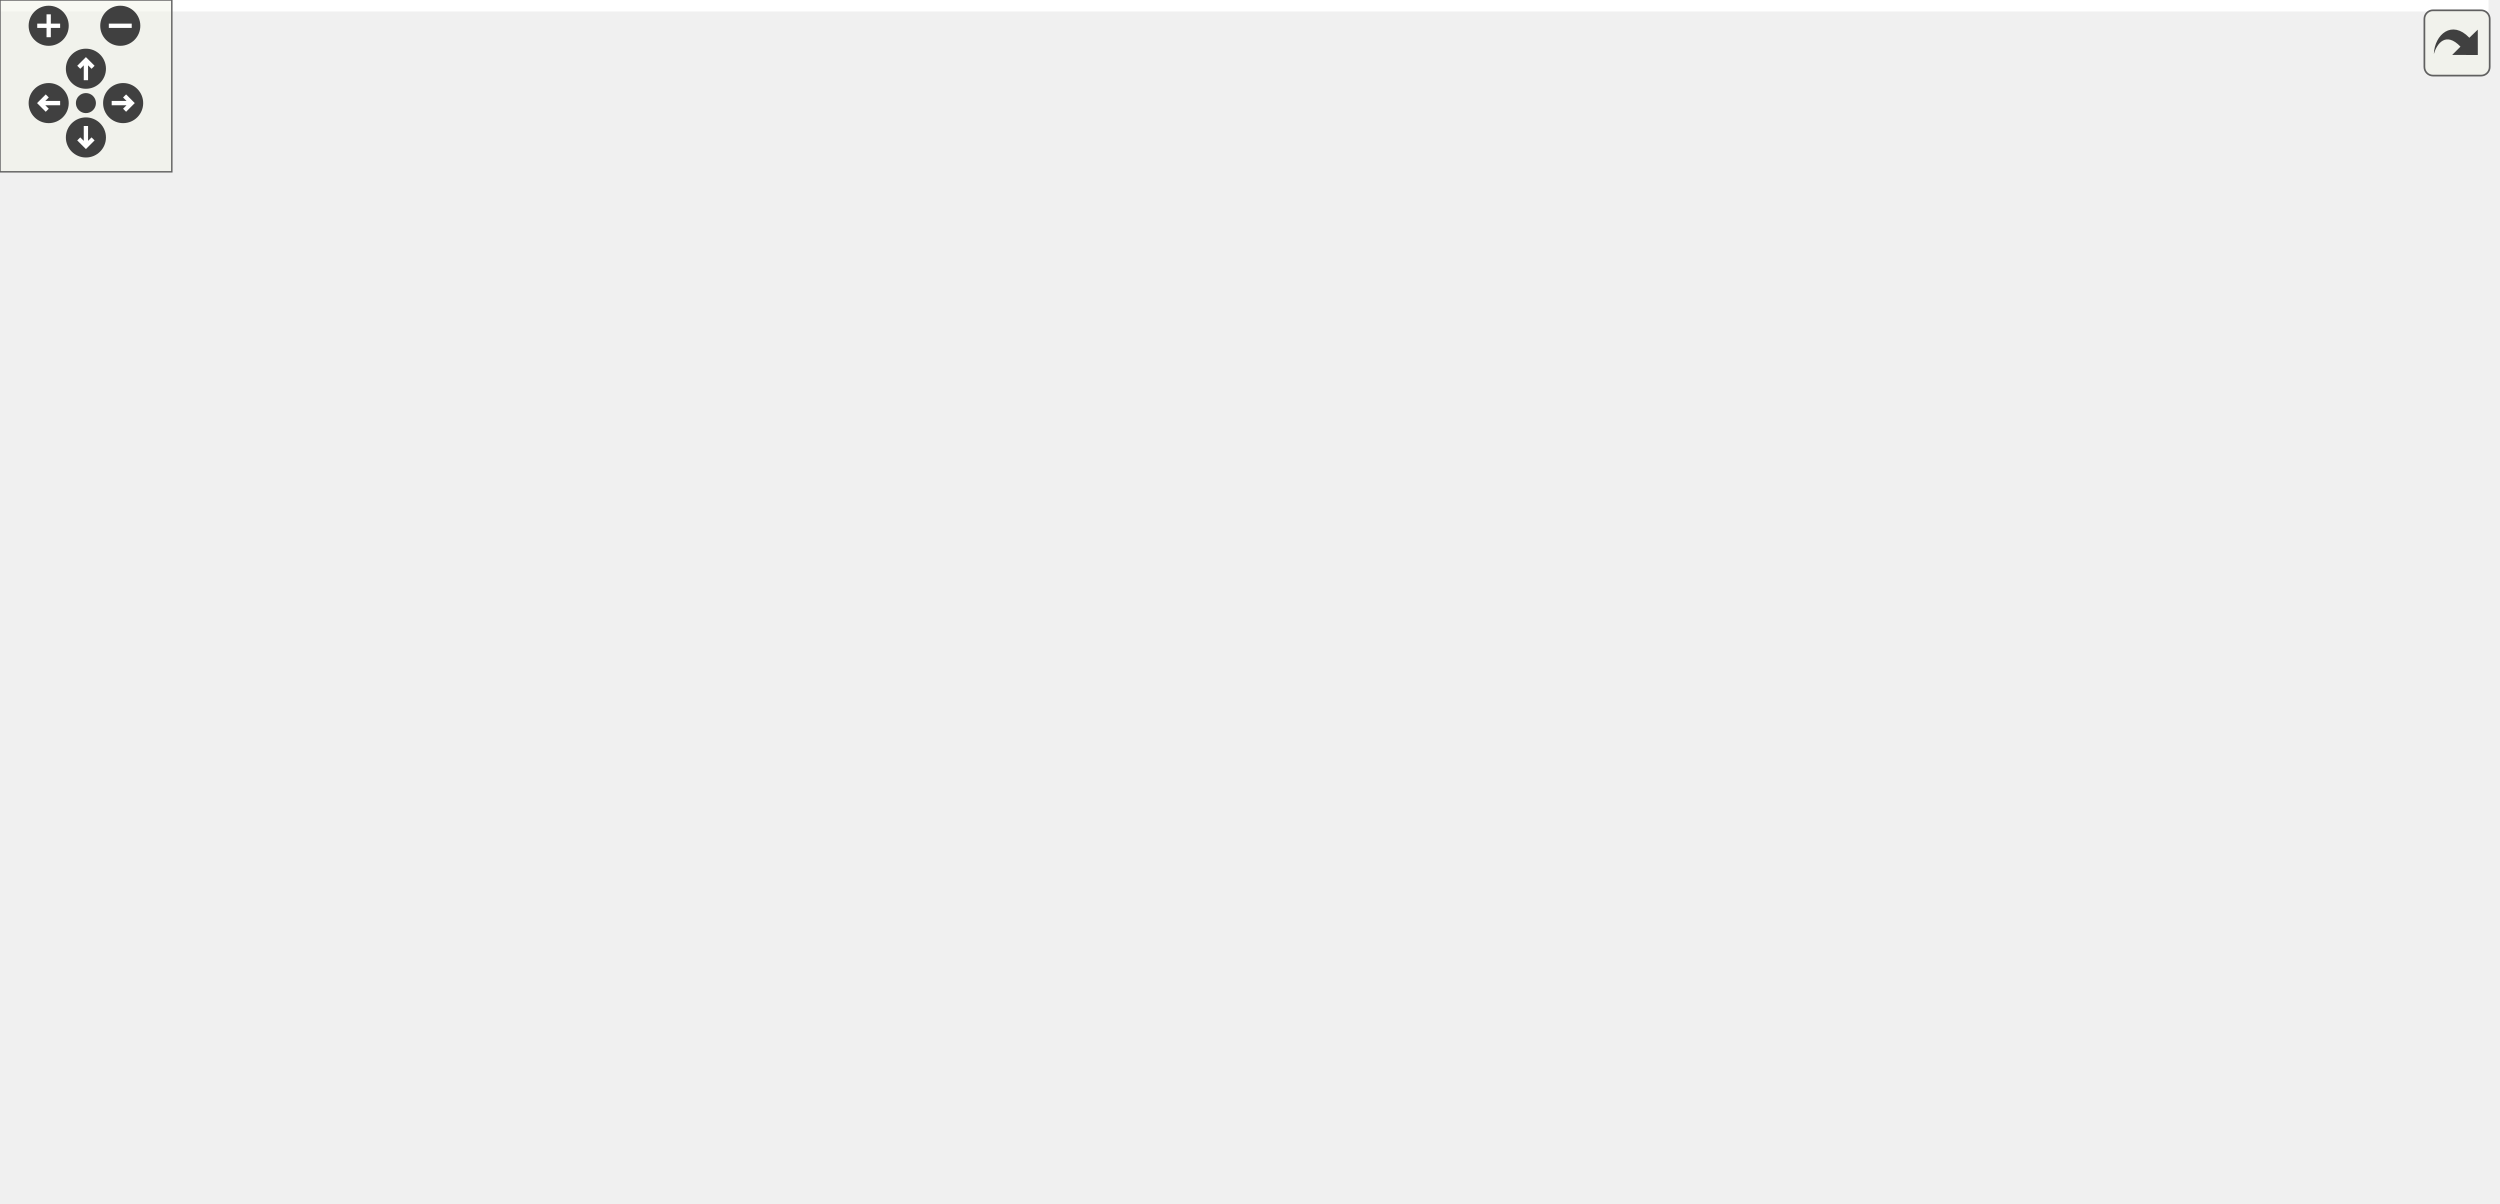
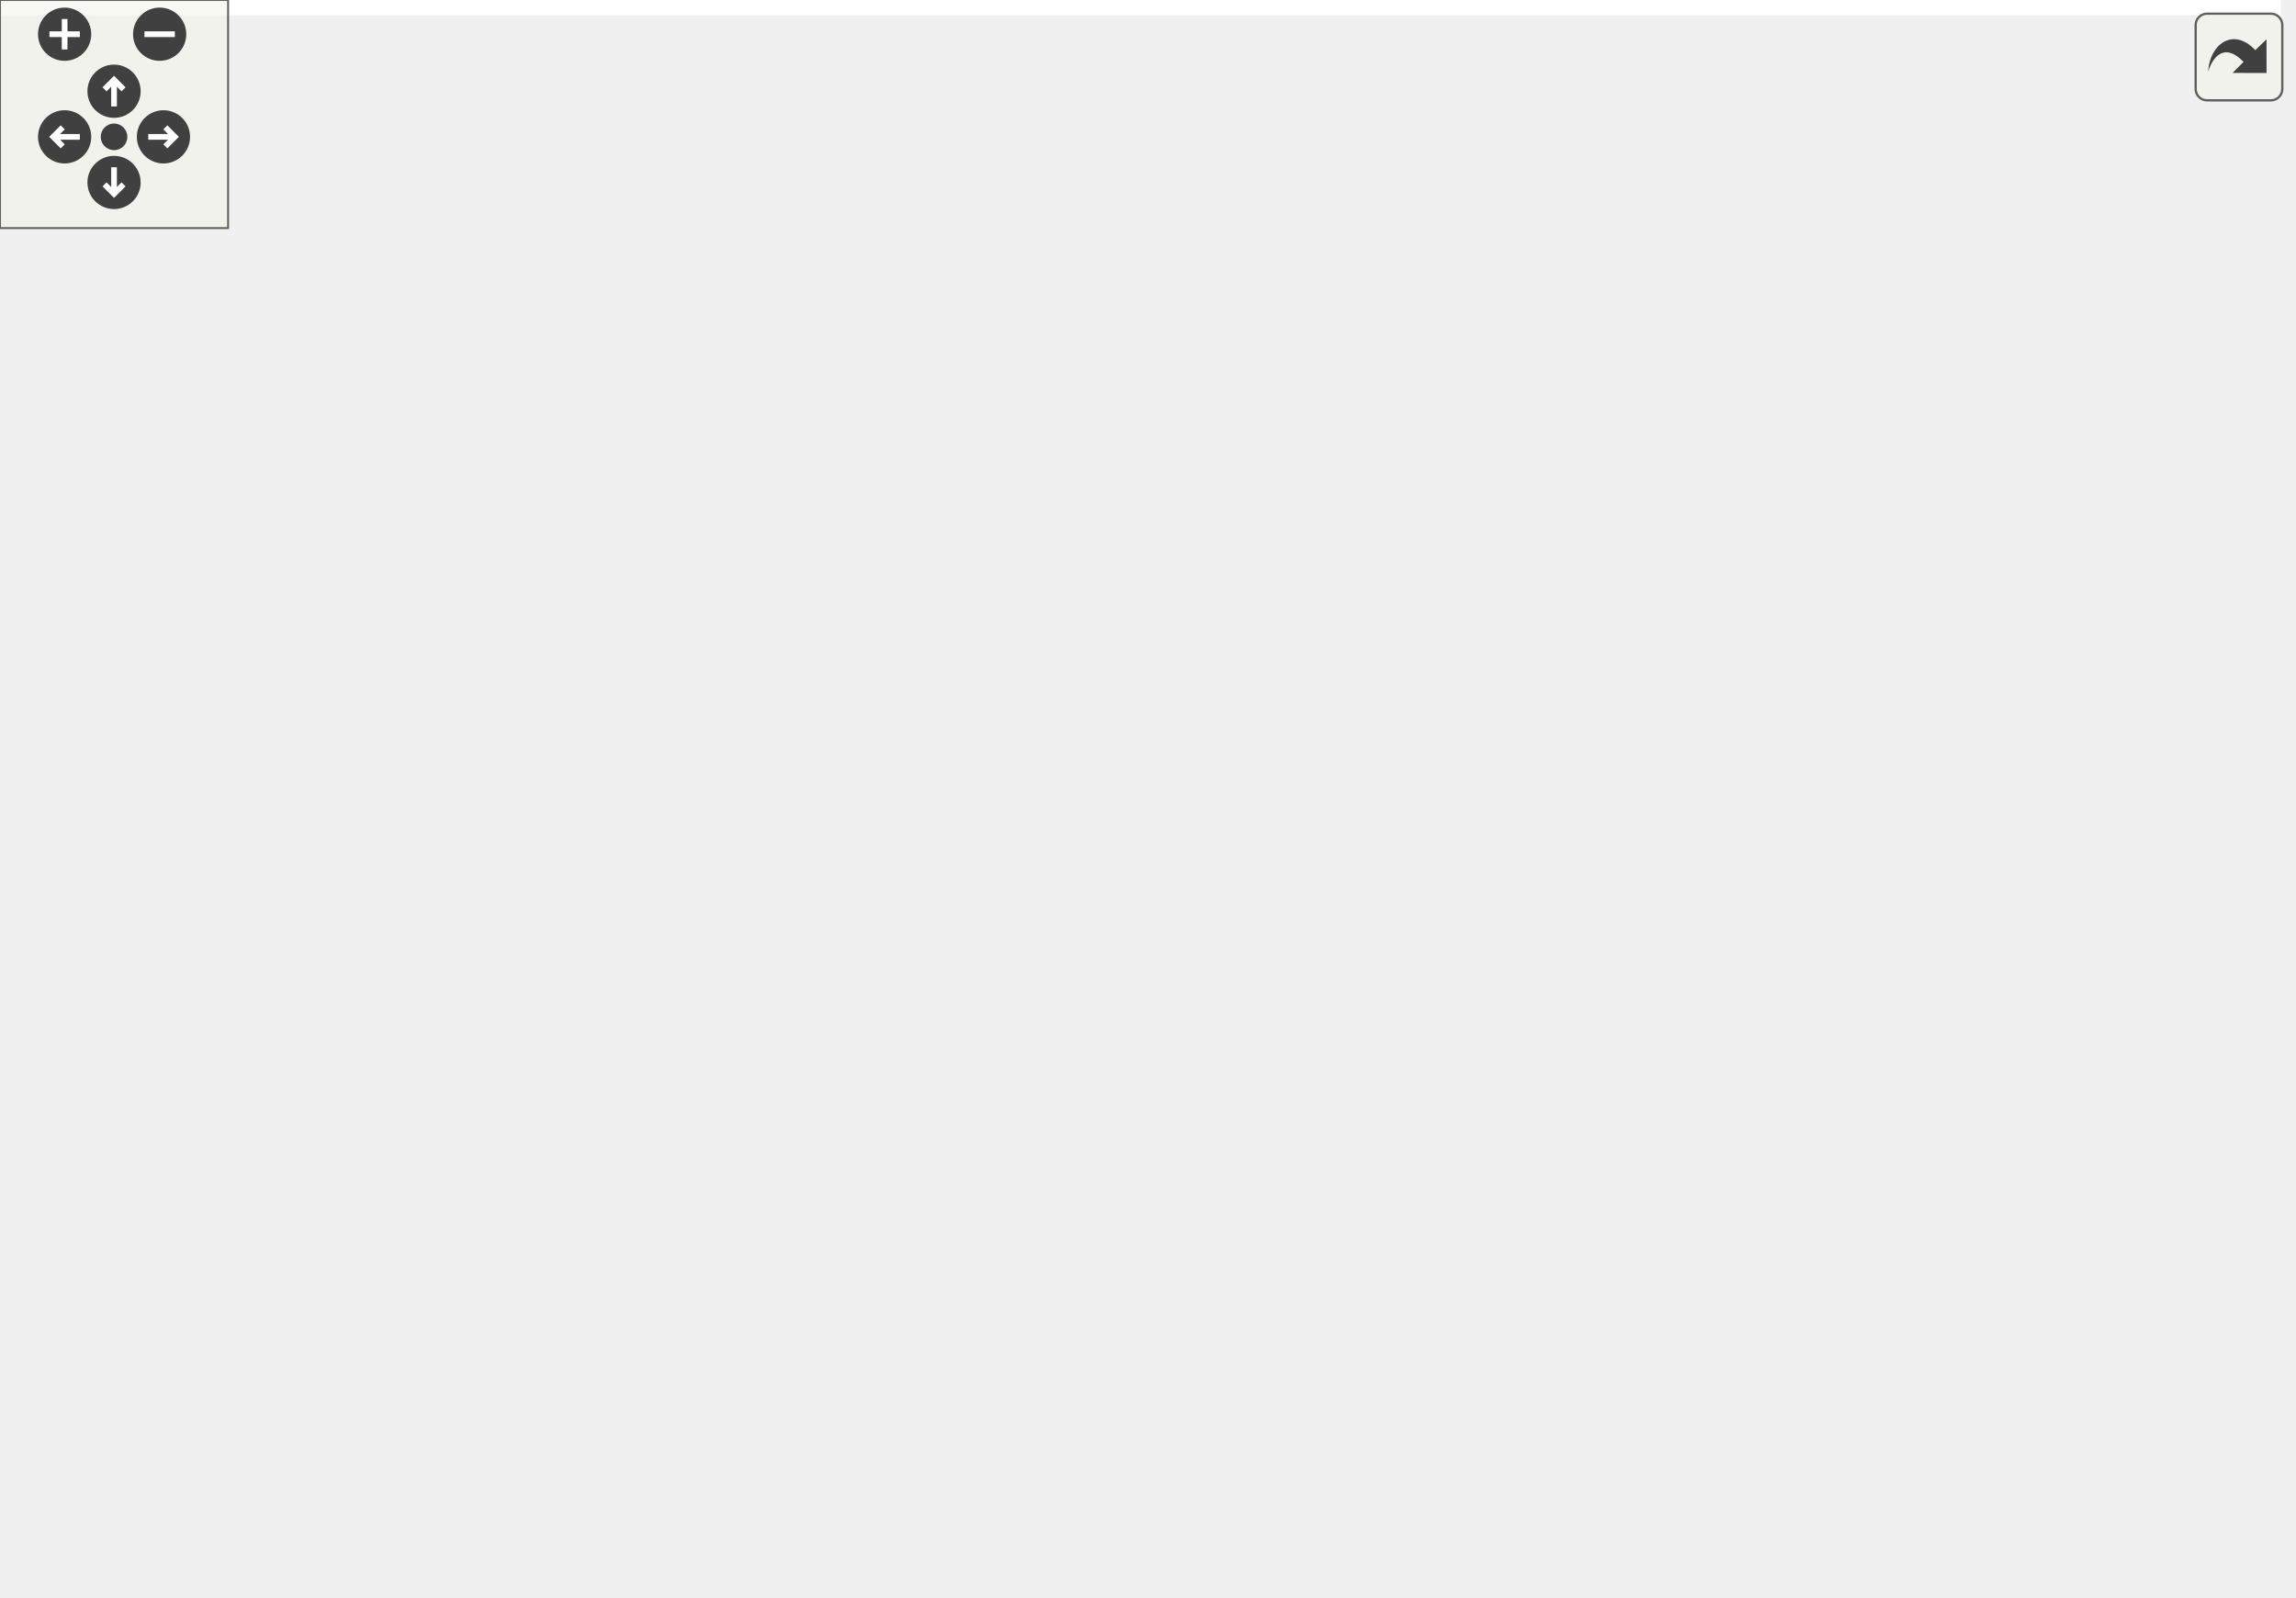
<svg xmlns="http://www.w3.org/2000/svg" xmlns:xlink="http://www.w3.org/1999/xlink" id="main" version="1.1" xml:space="preserve">
  <style type="text/css">
.edge:hover path { stroke: red; }
.edge:hover polygon { stroke: red; fill: red; }
</style>
  <defs>
    <circle id="rim" cx="0" cy="0" r="7" />
    <circle id="rim2" cx="0" cy="0" r="3.5" />
    <g id="zoomPlus">
      <use xlink:href="#rim" fill="#404040">
        <set attributeName="fill" to="#808080" begin="zoomplus.mouseover" end="zoomplus.mouseout" />
      </use>
      <path d="M-4,0h8M0,-4v8" fill="none" stroke="white" stroke-width="1.5" pointer-events="none" />
    </g>
    <g id="zoomMin">
      <use xlink:href="#rim" fill="#404040">
        <set attributeName="fill" to="#808080" begin="zoomminus.mouseover" end="zoomminus.mouseout" />
      </use>
      <path d="M-4,0h8" fill="none" stroke="white" stroke-width="1.5" pointer-events="none" />
    </g>
    <g id="dirArrow">
      <path fill="none" stroke="white" stroke-width="1.5" d="M0,-3.0v7 M-2.5,-0.5L0,-3.0L2.5,-0.5" />
    </g>
    <g id="resetDef">
      <use xlink:href="#rim2" fill="#404040">
        <set attributeName="fill" to="#808080" begin="reset.mouseover" end="reset.mouseout" />
      </use>
    </g>
  </defs>
  <svg id="graph" class="graph">
    <g id="viewport">
-       <polygon fill="white" stroke="none" points="-4,4 -4,-360 869,-360 869,4 -4,4" />
+       <polygon fill="white" stroke="none" points="-4,4 -4,-360 600,-360 600,4 -4,4" />
      <g id="node1" class="node">
        <polygon fill="#bfbfbf" stroke="black" points="335.5,-336.5 335.5,-355.5 406.5,-355.5 406.5,-336.5 335.5,-336.5" />
        <text text-anchor="middle" x="371" y="-343.5" font-family="Helvetica,sans-Serif" font-size="10.00">LineEdit.hpp</text>
      </g>
      <g id="node2" class="node">
        <g id="a_node2">
          <a xlink:href="_widget_8hpp.html" target="_top" xlink:title="Widget.hpp">
            <polygon fill="white" stroke="black" points="147,-280.5 147,-299.5 213,-299.5 213,-280.5 147,-280.5" />
            <text text-anchor="middle" x="180" y="-287.5" font-family="Helvetica,sans-Serif" font-size="10.00">Widget.hpp</text>
          </a>
        </g>
      </g>
      <g id="edge1" class="edge">
        <path fill="none" stroke="midnightblue" d="M340.735,-336.444C308.045,-327.201 255.818,-312.436 219.817,-302.257" />
        <polygon fill="midnightblue" stroke="midnightblue" points="220.698,-298.869 210.123,-299.516 218.794,-305.605 220.698,-298.869" />
      </g>
      <g id="node19" class="node">
        <g id="a_node19">
          <a xlink:href="_graphics_rectangle_8hpp.html" target="_top" xlink:title="GraphicsRectangle.hpp">
            <polygon fill="white" stroke="black" points="249.5,-280.5 249.5,-299.5 368.5,-299.5 368.5,-280.5 249.5,-280.5" />
            <text text-anchor="middle" x="309" y="-287.5" font-family="Helvetica,sans-Serif" font-size="10.00">GraphicsRectangle.hpp</text>
          </a>
        </g>
      </g>
-       <g id="edge24" class="edge">
+       <g id="edge22" class="edge">
        <path fill="none" stroke="midnightblue" d="M361.039,-336.324C351.873,-328.341 338.063,-316.313 326.972,-306.653" />
        <polygon fill="midnightblue" stroke="midnightblue" points="328.982,-303.762 319.143,-299.834 324.385,-309.041 328.982,-303.762" />
      </g>
      <g id="node21" class="node">
        <g id="a_node21">
          <a xlink:href="_graphics_text_8hpp.html" target="_top" xlink:title="Classe GraphicsText. ">
            <polygon fill="white" stroke="black" points="502,-224.5 502,-243.5 596,-243.5 596,-224.5 502,-224.5" />
            <text text-anchor="middle" x="549" y="-231.5" font-family="Helvetica,sans-Serif" font-size="10.00">GraphicsText.hpp</text>
          </a>
        </g>
      </g>
-       <g id="edge27" class="edge">
+       <g id="edge25" class="edge">
        <path fill="none" stroke="midnightblue" d="M404.686,-336.438C429.164,-329.208 462.358,-317.249 488,-300 507.566,-286.838 525.451,-266.316 536.725,-251.859" />
        <polygon fill="midnightblue" stroke="midnightblue" points="539.608,-253.849 542.845,-243.761 534.023,-249.628 539.608,-253.849" />
      </g>
      <g id="node22" class="node">
        <g id="a_node22">
          <a xlink:href="_graphics_line_8hpp.html" target="_top" xlink:title="GraphicsLine.hpp">
            <polygon fill="white" stroke="black" points="387,-280.5 387,-299.5 479,-299.5 479,-280.5 387,-280.5" />
            <text text-anchor="middle" x="433" y="-287.5" font-family="Helvetica,sans-Serif" font-size="10.00">GraphicsLine.hpp</text>
          </a>
        </g>
      </g>
-       <g id="edge30" class="edge">
+       <g id="edge28" class="edge">
        <path fill="none" stroke="midnightblue" d="M380.961,-336.324C390.127,-328.341 403.937,-316.313 415.028,-306.653" />
        <polygon fill="midnightblue" stroke="midnightblue" points="417.615,-309.041 422.857,-299.834 413.018,-303.762 417.615,-309.041" />
      </g>
      <g id="node3" class="node">
        <polygon fill="white" stroke="#bfbfbf" points="98.5,-224.5 98.5,-243.5 225.5,-243.5 225.5,-224.5 98.5,-224.5" />
        <text text-anchor="middle" x="162" y="-231.5" font-family="Helvetica,sans-Serif" font-size="10.00">boost/signals2/signal.hpp</text>
      </g>
      <g id="edge2" class="edge">
        <path fill="none" stroke="midnightblue" d="M177.028,-280.083C174.616,-272.849 171.136,-262.409 168.132,-253.397" />
        <polygon fill="midnightblue" stroke="midnightblue" points="171.4,-252.131 164.917,-243.751 164.759,-254.345 171.4,-252.131" />
      </g>
      <g id="node4" class="node">
        <polygon fill="white" stroke="#bfbfbf" points="0,-224.5 0,-243.5 80,-243.5 80,-224.5 0,-224.5" />
        <text text-anchor="middle" x="40" y="-231.5" font-family="Helvetica,sans-Serif" font-size="10.00">boost/bind.hpp</text>
      </g>
      <g id="edge3" class="edge">
        <path fill="none" stroke="midnightblue" d="M157.817,-280.444C134.572,-271.478 97.851,-257.314 71.585,-247.183" />
        <polygon fill="midnightblue" stroke="midnightblue" points="72.669,-243.85 62.08,-243.516 70.15,-250.381 72.669,-243.85" />
      </g>
      <g id="node5" class="node">
        <g id="a_node5">
          <a xlink:href="_graphics_item_8hpp.html" target="_top" xlink:title="Classe GraphicsItem. ">
-             <polygon fill="white" stroke="black" points="382,-168.5 382,-187.5 476,-187.5 476,-168.5 382,-168.5" />
-             <text text-anchor="middle" x="429" y="-175.5" font-family="Helvetica,sans-Serif" font-size="10.00">GraphicsItem.hpp</text>
+             <polygon fill="white" stroke="black" points="259,-168.5 259,-187.5 353,-187.5 353,-168.5 259,-168.5" />
+             <text text-anchor="middle" x="306" y="-175.5" font-family="Helvetica,sans-Serif" font-size="10.00">GraphicsItem.hpp</text>
          </a>
        </g>
      </g>
      <g id="edge4" class="edge">
-         <path fill="none" stroke="midnightblue" d="M194.033,-280.433C216.061,-267.209 260.34,-241.523 300,-224 329.688,-210.883 364.495,-198.932 390.466,-190.648" />
-         <polygon fill="midnightblue" stroke="midnightblue" points="391.822,-193.89 400.309,-187.548 389.72,-187.213 391.822,-193.89" />
+         <path fill="none" stroke="midnightblue" d="M190.455,-280.494C201.409,-271.534 219.066,-256.955 234,-244 253.141,-227.396 274.655,-207.855 289.14,-194.566" />
+         <polygon fill="midnightblue" stroke="midnightblue" points="291.795,-196.879 296.785,-187.533 287.056,-191.727 291.795,-196.879" />
      </g>
      <g id="node6" class="node">
-         <polygon fill="white" stroke="#bfbfbf" points="389,-0.5 389,-19.5 433,-19.5 433,-0.5 389,-0.5" />
-         <text text-anchor="middle" x="411" y="-7.5" font-family="Helvetica,sans-Serif" font-size="10.00">vector</text>
+         <polygon fill="white" stroke="#bfbfbf" points="359,-112.5 359,-131.5 403,-131.5 403,-112.5 359,-112.5" />
+         <text text-anchor="middle" x="381" y="-119.5" font-family="Helvetica,sans-Serif" font-size="10.00">vector</text>
      </g>
      <g id="edge5" class="edge">
-         <path fill="none" stroke="midnightblue" d="M428.032,-168.075C425.199,-141.945 416.878,-65.211 413.014,-29.577" />
-         <polygon fill="midnightblue" stroke="midnightblue" points="416.487,-29.133 411.929,-19.568 409.528,-29.887 416.487,-29.133" />
+         <path fill="none" stroke="midnightblue" d="M318.05,-168.324C329.463,-160.107 346.831,-147.602 360.435,-137.807" />
+         <polygon fill="midnightblue" stroke="midnightblue" points="362.66,-140.517 368.731,-131.834 358.57,-134.837 362.66,-140.517" />
      </g>
      <g id="node7" class="node">
-         <polygon fill="white" stroke="#bfbfbf" points="363,-112.5 363,-131.5 393,-131.5 393,-112.5 363,-112.5" />
-         <text text-anchor="middle" x="378" y="-119.5" font-family="Helvetica,sans-Serif" font-size="10.00">set</text>
+         <polygon fill="white" stroke="#bfbfbf" points="421,-112.5 421,-131.5 451,-131.5 451,-112.5 421,-112.5" />
+         <text text-anchor="middle" x="436" y="-119.5" font-family="Helvetica,sans-Serif" font-size="10.00">set</text>
      </g>
      <g id="edge6" class="edge">
-         <path fill="none" stroke="midnightblue" d="M420.578,-168.083C413.152,-160.22 402.148,-148.569 393.188,-139.081" />
-         <polygon fill="midnightblue" stroke="midnightblue" points="395.676,-136.618 386.265,-131.751 390.587,-141.424 395.676,-136.618" />
+         <path fill="none" stroke="midnightblue" d="M326.599,-168.444C349.629,-158.877 386.905,-143.393 411.435,-133.204" />
+         <polygon fill="midnightblue" stroke="midnightblue" points="412.886,-136.391 420.778,-129.323 410.2,-129.927 412.886,-136.391" />
      </g>
      <g id="node8" class="node">
-         <polygon fill="white" stroke="#bfbfbf" points="314,-0.5 314,-19.5 366,-19.5 366,-0.5 314,-0.5" />
-         <text text-anchor="middle" x="340" y="-7.5" font-family="Helvetica,sans-Serif" font-size="10.00">memory</text>
+         <polygon fill="white" stroke="#bfbfbf" points="469,-112.5 469,-131.5 521,-131.5 521,-112.5 469,-112.5" />
+         <text text-anchor="middle" x="495" y="-119.5" font-family="Helvetica,sans-Serif" font-size="10.00">memory</text>
      </g>
      <g id="edge7" class="edge">
-         <path fill="none" stroke="midnightblue" d="M403.124,-168.356C386.264,-161.311 365.357,-149.61 354,-132 333.824,-100.714 334.776,-55.239 337.339,-29.883" />
-         <polygon fill="midnightblue" stroke="midnightblue" points="340.836,-30.12 338.56,-19.772 333.886,-29.281 340.836,-30.12" />
+         <path fill="none" stroke="midnightblue" d="M335.948,-168.444C369.295,-158.916 423.185,-143.519 458.852,-133.328" />
+         <polygon fill="midnightblue" stroke="midnightblue" points="460.191,-136.586 468.844,-130.473 458.268,-129.855 460.191,-136.586" />
      </g>
      <g id="node9" class="node">
-         <g id="a_node9">
+         <polygon fill="white" stroke="#bfbfbf" points="38.5,-112.5 38.5,-131.5 97.5,-131.5 97.5,-112.5 38.5,-112.5" />
+         <text text-anchor="middle" x="68" y="-119.5" font-family="Helvetica,sans-Serif" font-size="10.00">functional</text>
+       </g>
+       <g id="edge8" class="edge">
+         <path fill="none" stroke="midnightblue" d="M267.256,-168.418C228.991,-159.912 168.536,-146.393 107.638,-132.362" />
+         <polygon fill="midnightblue" stroke="midnightblue" points="108.394,-128.945 97.863,-130.106 106.82,-135.765 108.394,-128.945" />
+       </g>
+       <g id="node10" class="node">
+         <g id="a_node10">
          <a xlink:href="_color_8hpp.html" target="_top" xlink:title="Classe Color. ">
-             <polygon fill="white" stroke="black" points="705.5,-112.5 705.5,-131.5 764.5,-131.5 764.5,-112.5 705.5,-112.5" />
-             <text text-anchor="middle" x="735" y="-119.5" font-family="Helvetica,sans-Serif" font-size="10.00">Color.hpp</text>
-           </a>
-         </g>
-       </g>
-       <g id="edge8" class="edge">
-         <path fill="none" stroke="midnightblue" d="M476.142,-168.681C536.273,-158.069 639.191,-139.907 695.439,-129.981" />
-         <polygon fill="midnightblue" stroke="midnightblue" points="696.139,-133.412 705.378,-128.227 694.922,-126.519 696.139,-133.412" />
-       </g>
-       <g id="node13" class="node">
-         <g id="a_node13">
+             <polygon fill="white" stroke="black" points="115.5,-112.5 115.5,-131.5 174.5,-131.5 174.5,-112.5 115.5,-112.5" />
+             <text text-anchor="middle" x="145" y="-119.5" font-family="Helvetica,sans-Serif" font-size="10.00">Color.hpp</text>
+           </a>
+         </g>
+       </g>
+       <g id="edge9" class="edge">
+         <path fill="none" stroke="midnightblue" d="M280.489,-168.444C253.404,-159.359 210.41,-144.939 180.131,-134.783" />
+         <polygon fill="midnightblue" stroke="midnightblue" points="180.986,-131.378 170.392,-131.516 178.76,-138.015 180.986,-131.378" />
+       </g>
+       <g id="node14" class="node">
+         <g id="a_node14">
          <a xlink:href="_canvas_8hpp.html" target="_top" xlink:title="Canvas.hpp">
-             <polygon fill="white" stroke="black" points="450.5,-112.5 450.5,-131.5 519.5,-131.5 519.5,-112.5 450.5,-112.5" />
-             <text text-anchor="middle" x="485" y="-119.5" font-family="Helvetica,sans-Serif" font-size="10.00">Canvas.hpp</text>
-           </a>
-         </g>
-       </g>
-       <g id="edge12" class="edge">
-         <path fill="none" stroke="midnightblue" d="M437.997,-168.324C446.194,-160.42 458.506,-148.548 468.472,-138.938" />
-         <polygon fill="midnightblue" stroke="midnightblue" points="471.07,-141.295 475.839,-131.834 466.211,-136.256 471.07,-141.295" />
+             <polygon fill="white" stroke="black" points="271.5,-112.5 271.5,-131.5 340.5,-131.5 340.5,-112.5 271.5,-112.5" />
+             <text text-anchor="middle" x="306" y="-119.5" font-family="Helvetica,sans-Serif" font-size="10.00">Canvas.hpp</text>
+           </a>
+         </g>
+       </g>
+       <g id="edge13" class="edge">
+         <path fill="none" stroke="midnightblue" d="M306,-168.083C306,-161.006 306,-150.861 306,-141.986" />
+         <polygon fill="midnightblue" stroke="midnightblue" points="309.5,-141.751 306,-131.751 302.5,-141.751 309.5,-141.751" />
      </g>
      <g id="node18" class="node">
        <g id="a_node18">
          <a xlink:href="_event_8hpp.html" target="_top" xlink:title="Classe Event. ">
-             <polygon fill="white" stroke="black" points="577.5,-112.5 577.5,-131.5 638.5,-131.5 638.5,-112.5 577.5,-112.5" />
-             <text text-anchor="middle" x="608" y="-119.5" font-family="Helvetica,sans-Serif" font-size="10.00">Event.hpp</text>
-           </a>
-         </g>
-       </g>
-       <g id="edge21" class="edge">
-         <path fill="none" stroke="midnightblue" d="M457.363,-168.444C487.738,-159.28 536.11,-144.688 569.816,-134.519" />
-         <polygon fill="midnightblue" stroke="midnightblue" points="571.207,-137.756 579.77,-131.516 569.185,-131.054 571.207,-137.756" />
-       </g>
-       <g id="node10" class="node">
-         <polygon fill="white" stroke="#bfbfbf" points="760,-56.5 760,-75.5 806,-75.5 806,-56.5 760,-56.5" />
-         <text text-anchor="middle" x="783" y="-63.5" font-family="Helvetica,sans-Serif" font-size="10.00">cstdint</text>
-       </g>
-       <g id="edge9" class="edge">
-         <path fill="none" stroke="midnightblue" d="M742.926,-112.083C749.846,-104.298 760.065,-92.802 768.452,-83.367" />
-         <polygon fill="midnightblue" stroke="midnightblue" points="771.194,-85.55 775.221,-75.751 765.962,-80.9 771.194,-85.55" />
+             <polygon fill="white" stroke="black" points="192.5,-112.5 192.5,-131.5 253.5,-131.5 253.5,-112.5 192.5,-112.5" />
+             <text text-anchor="middle" x="223" y="-119.5" font-family="Helvetica,sans-Serif" font-size="10.00">Event.hpp</text>
+           </a>
+         </g>
+       </g>
+       <g id="edge19" class="edge">
+         <path fill="none" stroke="midnightblue" d="M292.665,-168.324C279.838,-159.979 260.215,-147.212 245.06,-137.352" />
+         <polygon fill="midnightblue" stroke="midnightblue" points="246.593,-134.174 236.302,-131.655 242.776,-140.042 246.593,-134.174" />
      </g>
      <g id="node11" class="node">
-         <polygon fill="white" stroke="#bfbfbf" points="824.5,-56.5 824.5,-75.5 865.5,-75.5 865.5,-56.5 824.5,-56.5" />
-         <text text-anchor="middle" x="845" y="-63.5" font-family="Helvetica,sans-Serif" font-size="10.00">string</text>
+         <polygon fill="white" stroke="#bfbfbf" points="45,-56.5 45,-75.5 91,-75.5 91,-56.5 45,-56.5" />
+         <text text-anchor="middle" x="68" y="-63.5" font-family="Helvetica,sans-Serif" font-size="10.00">cstdint</text>
      </g>
      <g id="edge10" class="edge">
-         <path fill="none" stroke="midnightblue" d="M752.673,-112.324C770.394,-103.625 797.903,-90.12 818.288,-80.113" />
-         <polygon fill="midnightblue" stroke="midnightblue" points="819.936,-83.203 827.37,-75.654 816.851,-76.919 819.936,-83.203" />
+         <path fill="none" stroke="midnightblue" d="M132.629,-112.324C120.842,-104.058 102.868,-91.453 88.865,-81.632" />
+         <polygon fill="midnightblue" stroke="midnightblue" points="90.538,-78.531 80.341,-75.654 86.518,-84.262 90.538,-78.531" />
      </g>
      <g id="node12" class="node">
-         <polygon fill="white" stroke="#bfbfbf" points="634,-56.5 634,-75.5 742,-75.5 742,-56.5 634,-56.5" />
-         <text text-anchor="middle" x="688" y="-63.5" font-family="Helvetica,sans-Serif" font-size="10.00">ez-lib/ez-draw++.hpp</text>
+         <polygon fill="white" stroke="#bfbfbf" points="109.5,-56.5 109.5,-75.5 150.5,-75.5 150.5,-56.5 109.5,-56.5" />
+         <text text-anchor="middle" x="130" y="-63.5" font-family="Helvetica,sans-Serif" font-size="10.00">string</text>
      </g>
      <g id="edge11" class="edge">
-         <path fill="none" stroke="midnightblue" d="M727.239,-112.083C720.463,-104.298 710.457,-92.802 702.245,-83.367" />
-         <polygon fill="midnightblue" stroke="midnightblue" points="704.822,-80.996 695.617,-75.751 699.542,-85.592 704.822,-80.996" />
-       </g>
-       <g id="edge13" class="edge">
-         <path fill="none" stroke="midnightblue" d="M517.166,-112.444C552.059,-103.162 607.893,-88.309 646.171,-78.127" />
-         <polygon fill="midnightblue" stroke="midnightblue" points="647.22,-81.47 655.985,-75.516 645.421,-74.705 647.22,-81.47" />
-       </g>
-       <g id="node14" class="node">
-         <g id="a_node14">
+         <path fill="none" stroke="midnightblue" d="M142.523,-112.083C140.514,-104.849 137.614,-94.409 135.11,-85.397" />
+         <polygon fill="midnightblue" stroke="midnightblue" points="138.48,-84.45 132.431,-75.751 131.735,-86.323 138.48,-84.45" />
+       </g>
+       <g id="node13" class="node">
+         <polygon fill="white" stroke="#bfbfbf" points="169,-56.5 169,-75.5 277,-75.5 277,-56.5 169,-56.5" />
+         <text text-anchor="middle" x="223" y="-63.5" font-family="Helvetica,sans-Serif" font-size="10.00">ez-lib/ez-draw++.hpp</text>
+       </g>
+       <g id="edge12" class="edge">
+         <path fill="none" stroke="midnightblue" d="M157.532,-112.324C169.586,-103.979 188.027,-91.212 202.269,-81.352" />
+         <polygon fill="midnightblue" stroke="midnightblue" points="204.269,-84.224 210.499,-75.654 200.285,-78.469 204.269,-84.224" />
+       </g>
+       <g id="edge14" class="edge">
+         <path fill="none" stroke="midnightblue" d="M292.665,-112.324C279.838,-103.979 260.215,-91.212 245.06,-81.352" />
+         <polygon fill="midnightblue" stroke="midnightblue" points="246.593,-78.174 236.302,-75.654 242.776,-84.042 246.593,-78.174" />
+       </g>
+       <g id="node15" class="node">
+         <g id="a_node15">
          <a xlink:href="_point_8hpp.html" target="_top" xlink:title="Classe point. ">
-             <polygon fill="white" stroke="black" points="446,-56.5 446,-75.5 504,-75.5 504,-56.5 446,-56.5" />
-             <text text-anchor="middle" x="475" y="-63.5" font-family="Helvetica,sans-Serif" font-size="10.00">Point.hpp</text>
-           </a>
-         </g>
-       </g>
-       <g id="edge14" class="edge">
-         <path fill="none" stroke="midnightblue" d="M483.349,-112.083C482.024,-104.927 480.118,-94.635 478.461,-85.691" />
-         <polygon fill="midnightblue" stroke="midnightblue" points="481.883,-84.947 476.621,-75.751 475,-86.221 481.883,-84.947" />
+             <polygon fill="white" stroke="black" points="333,-56.5 333,-75.5 391,-75.5 391,-56.5 333,-56.5" />
+             <text text-anchor="middle" x="362" y="-63.5" font-family="Helvetica,sans-Serif" font-size="10.00">Point.hpp</text>
+           </a>
+         </g>
+       </g>
+       <g id="edge15" class="edge">
+         <path fill="none" stroke="midnightblue" d="M314.997,-112.324C323.194,-104.42 335.506,-92.548 345.472,-82.938" />
+         <polygon fill="midnightblue" stroke="midnightblue" points="348.07,-85.295 352.839,-75.834 343.211,-80.256 348.07,-85.295" />
      </g>
      <g id="node17" class="node">
        <g id="a_node17">
          <a xlink:href="_font_8hpp.html" target="_top" xlink:title="Font.hpp">
-             <polygon fill="white" stroke="black" points="522.5,-56.5 522.5,-75.5 577.5,-75.5 577.5,-56.5 522.5,-56.5" />
-             <text text-anchor="middle" x="550" y="-63.5" font-family="Helvetica,sans-Serif" font-size="10.00">Font.hpp</text>
-           </a>
-         </g>
-       </g>
-       <g id="edge19" class="edge">
-         <path fill="none" stroke="midnightblue" d="M495.443,-112.324C505.146,-104.263 519.815,-92.076 531.5,-82.37" />
-         <polygon fill="midnightblue" stroke="midnightblue" points="533.911,-84.916 539.367,-75.834 529.438,-79.532 533.911,-84.916" />
+             <polygon fill="white" stroke="black" points="409.5,-56.5 409.5,-75.5 464.5,-75.5 464.5,-56.5 409.5,-56.5" />
+             <text text-anchor="middle" x="437" y="-63.5" font-family="Helvetica,sans-Serif" font-size="10.00">Font.hpp</text>
+           </a>
+         </g>
+       </g>
+       <g id="edge17" class="edge">
+         <path fill="none" stroke="midnightblue" d="M326.757,-112.444C348.316,-103.557 382.263,-89.563 406.794,-79.451" />
+         <polygon fill="midnightblue" stroke="midnightblue" points="408.428,-82.563 416.34,-75.516 405.761,-76.092 408.428,-82.563" />
+       </g>
+       <g id="node16" class="node">
+         <polygon fill="white" stroke="#bfbfbf" points="335,-0.5 335,-19.5 389,-19.5 389,-0.5 335,-0.5" />
+         <text text-anchor="middle" x="362" y="-7.5" font-family="Helvetica,sans-Serif" font-size="10.00">iostream</text>
      </g>
      <g id="edge16" class="edge">
-         <path fill="none" stroke="midnightblue" d="M464.717,-56.324C455.164,-48.263 440.72,-36.077 429.216,-26.369" />
-         <polygon fill="midnightblue" stroke="midnightblue" points="431.37,-23.608 421.47,-19.834 426.856,-28.958 431.37,-23.608" />
+         <path fill="none" stroke="midnightblue" d="M362,-56.083C362,-49.006 362,-38.861 362,-29.986" />
+         <polygon fill="midnightblue" stroke="midnightblue" points="365.5,-29.751 362,-19.751 358.5,-29.751 365.5,-29.751" />
      </g>
      <g id="edge18" class="edge">
-         <path fill="none" stroke="midnightblue" d="M453.609,-56.444C431.293,-47.517 396.097,-33.439 370.792,-23.317" />
-         <polygon fill="midnightblue" stroke="midnightblue" points="371.876,-19.981 361.291,-19.516 369.276,-26.48 371.876,-19.981" />
-       </g>
-       <g id="node15" class="node">
-         <polygon fill="white" stroke="#bfbfbf" points="529,-0.5 529,-19.5 583,-19.5 583,-0.5 529,-0.5" />
-         <text text-anchor="middle" x="556" y="-7.5" font-family="Helvetica,sans-Serif" font-size="10.00">iostream</text>
-       </g>
-       <g id="edge15" class="edge">
-         <path fill="none" stroke="midnightblue" d="M488.014,-56.324C500.532,-47.979 519.682,-35.212 534.471,-25.352" />
-         <polygon fill="midnightblue" stroke="midnightblue" points="536.639,-28.114 543.018,-19.654 532.756,-22.289 536.639,-28.114" />
-       </g>
-       <g id="node16" class="node">
-         <polygon fill="white" stroke="#bfbfbf" points="451.5,-0.5 451.5,-19.5 510.5,-19.5 510.5,-0.5 451.5,-0.5" />
-         <text text-anchor="middle" x="481" y="-7.5" font-family="Helvetica,sans-Serif" font-size="10.00">functional</text>
-       </g>
-       <g id="edge17" class="edge">
-         <path fill="none" stroke="midnightblue" d="M475.991,-56.083C476.786,-48.927 477.929,-38.635 478.923,-29.691" />
-         <polygon fill="midnightblue" stroke="midnightblue" points="482.402,-30.076 480.028,-19.751 475.445,-29.303 482.402,-30.076" />
+         <path fill="none" stroke="midnightblue" d="M424.95,-56.324C413.537,-48.107 396.169,-35.602 382.565,-25.807" />
+         <polygon fill="midnightblue" stroke="midnightblue" points="384.43,-22.837 374.269,-19.834 380.34,-28.517 384.43,-22.837" />
+       </g>
+       <g id="edge21" class="edge">
+         <path fill="none" stroke="midnightblue" d="M223,-112.083C223,-105.006 223,-94.861 223,-85.987" />
+         <polygon fill="midnightblue" stroke="midnightblue" points="226.5,-85.751 223,-75.751 219.5,-85.751 226.5,-85.751" />
      </g>
      <g id="edge20" class="edge">
-         <path fill="none" stroke="midnightblue" d="M550.991,-56.083C551.786,-48.927 552.929,-38.635 553.923,-29.691" />
-         <polygon fill="midnightblue" stroke="midnightblue" points="557.402,-30.076 555.028,-19.751 550.445,-29.303 557.402,-30.076" />
-       </g>
-       <g id="edge23" class="edge">
-         <path fill="none" stroke="midnightblue" d="M620.853,-112.324C633.216,-103.979 652.13,-91.212 666.737,-81.352" />
-         <polygon fill="midnightblue" stroke="midnightblue" points="668.848,-84.15 675.179,-75.654 664.932,-78.348 668.848,-84.15" />
-       </g>
-       <g id="edge22" class="edge">
-         <path fill="none" stroke="midnightblue" d="M605.837,-112.303C602.497,-99.56 595.466,-75.242 586,-56 581.182,-46.206 574.553,-36.027 568.752,-27.833" />
-         <polygon fill="midnightblue" stroke="midnightblue" points="571.423,-25.556 562.695,-19.551 565.773,-29.689 571.423,-25.556" />
-       </g>
-       <g id="edge26" class="edge">
-         <path fill="none" stroke="midnightblue" d="M306.527,-280.483C303.19,-267.099 298.953,-240.924 311,-224 325.121,-204.162 349.2,-193.067 371.938,-186.863" />
-         <polygon fill="midnightblue" stroke="midnightblue" points="373.029,-190.199 381.908,-184.417 371.362,-183.4 373.029,-190.199" />
+         <path fill="none" stroke="midnightblue" d="M235.788,-112.352C248.687,-103.517 269.062,-89.252 286,-76 306.768,-59.752 329.643,-39.905 344.816,-26.448" />
+         <polygon fill="midnightblue" stroke="midnightblue" points="347.257,-28.961 352.39,-19.693 342.598,-23.737 347.257,-28.961" />
+       </g>
+       <g id="edge24" class="edge">
+         <path fill="none" stroke="midnightblue" d="M308.765,-280.368C308.28,-262.617 307.164,-221.666 306.507,-197.597" />
+         <polygon fill="midnightblue" stroke="midnightblue" points="310.006,-197.492 306.234,-187.591 303.008,-197.683 310.006,-197.492" />
      </g>
      <g id="node20" class="node">
        <polygon fill="white" stroke="#bfbfbf" points="320,-224.5 320,-243.5 364,-243.5 364,-224.5 320,-224.5" />
        <text text-anchor="middle" x="342" y="-231.5" font-family="Helvetica,sans-Serif" font-size="10.00">cmath</text>
      </g>
-       <g id="edge25" class="edge">
+       <g id="edge23" class="edge">
        <path fill="none" stroke="midnightblue" d="M314.449,-280.083C319.014,-272.613 325.668,-261.724 331.293,-252.52" />
        <polygon fill="midnightblue" stroke="midnightblue" points="334.424,-254.109 336.652,-243.751 328.451,-250.459 334.424,-254.109" />
      </g>
-       <g id="edge28" class="edge">
-         <path fill="none" stroke="midnightblue" d="M529.986,-224.444C510.412,-215.636 479.692,-201.812 457.271,-191.722" />
-         <polygon fill="midnightblue" stroke="midnightblue" points="458.481,-188.428 447.925,-187.516 455.608,-194.812 458.481,-188.428" />
-       </g>
-       <g id="edge29" class="edge">
-         <path fill="none" stroke="midnightblue" d="M549.054,-224.075C549.211,-197.945 549.673,-121.211 549.888,-85.577" />
-         <polygon fill="midnightblue" stroke="midnightblue" points="553.388,-85.589 549.948,-75.568 546.388,-85.547 553.388,-85.589" />
+       <g id="edge26" class="edge">
+         <path fill="none" stroke="midnightblue" d="M510.496,-224.444C468.194,-215.043 400.181,-199.929 354.327,-189.739" />
+         <polygon fill="midnightblue" stroke="midnightblue" points="354.845,-186.269 344.324,-187.516 353.327,-193.102 354.845,-186.269" />
+       </g>
+       <g id="edge27" class="edge">
+         <path fill="none" stroke="midnightblue" d="M550.164,-224.364C552.56,-202.993 555.834,-146.848 530,-112 516.567,-93.88 493.89,-82.704 474.292,-76.021" />
+         <polygon fill="midnightblue" stroke="midnightblue" points="475.271,-72.66 464.682,-73.007 473.177,-79.34 475.271,-72.66" />
      </g>
      <g id="node23" class="node">
        <g id="a_node23">
          <a xlink:href="_graphics_shape_8hpp.html" target="_top" xlink:title="Classe GraphicsShape. ">
            <polygon fill="white" stroke="black" points="382,-224.5 382,-243.5 484,-243.5 484,-224.5 382,-224.5" />
            <text text-anchor="middle" x="433" y="-231.5" font-family="Helvetica,sans-Serif" font-size="10.00">GraphicsShape.hpp</text>
          </a>
        </g>
      </g>
-       <g id="edge31" class="edge">
+       <g id="edge29" class="edge">
        <path fill="none" stroke="midnightblue" d="M433,-280.083C433,-273.006 433,-262.861 433,-253.986" />
        <polygon fill="midnightblue" stroke="midnightblue" points="436.5,-253.751 433,-243.751 429.5,-253.751 436.5,-253.751" />
      </g>
-       <g id="edge32" class="edge">
-         <path fill="none" stroke="midnightblue" d="M432.339,-224.083C431.815,-217.006 431.064,-206.861 430.406,-197.986" />
-         <polygon fill="midnightblue" stroke="midnightblue" points="433.877,-197.465 429.648,-187.751 426.897,-197.982 433.877,-197.465" />
+       <g id="edge30" class="edge">
+         <path fill="none" stroke="midnightblue" d="M412.876,-224.444C391.976,-215.557 359.065,-201.563 335.284,-191.451" />
+         <polygon fill="midnightblue" stroke="midnightblue" points="336.602,-188.208 326.029,-187.516 333.862,-194.65 336.602,-188.208" />
      </g>
    </g>
  </svg>
  <g id="navigator" transform="translate(0 0)" fill="#404254">
    <rect fill="#f2f5e9" fill-opacity="0.5" stroke="#606060" stroke-width=".5" x="0" y="0" width="60" height="60" />
    <use id="zoomplus" xlink:href="#zoomPlus" x="17" y="9" />
    <use id="zoomminus" xlink:href="#zoomMin" x="42" y="9" />
    <use id="reset" xlink:href="#resetDef" x="30" y="36" />
    <g id="arrowUp" xlink:href="#dirArrow" transform="translate(30 24)">
      <use xlink:href="#rim" fill="#404040">
        <set attributeName="fill" to="#808080" begin="arrowUp.mouseover" end="arrowUp.mouseout" />
      </use>
      <path fill="none" stroke="white" stroke-width="1.5" d="M0,-3.0v7 M-2.5,-0.5L0,-3.0L2.5,-0.5" />
    </g>
    <g id="arrowRight" xlink:href="#dirArrow" transform="rotate(90) translate(36 -43)">
      <use xlink:href="#rim" fill="#404040">
        <set attributeName="fill" to="#808080" begin="arrowRight.mouseover" end="arrowRight.mouseout" />
      </use>
      <path fill="none" stroke="white" stroke-width="1.5" d="M0,-3.0v7 M-2.5,-0.5L0,-3.0L2.5,-0.5" />
    </g>
    <g id="arrowDown" xlink:href="#dirArrow" transform="rotate(180) translate(-30 -48)">
      <use xlink:href="#rim" fill="#404040">
        <set attributeName="fill" to="#808080" begin="arrowDown.mouseover" end="arrowDown.mouseout" />
      </use>
      <path fill="none" stroke="white" stroke-width="1.5" d="M0,-3.0v7 M-2.5,-0.5L0,-3.0L2.5,-0.5" />
    </g>
    <g id="arrowLeft" xlink:href="#dirArrow" transform="rotate(270) translate(-36 17)">
      <use xlink:href="#rim" fill="#404040">
        <set attributeName="fill" to="#808080" begin="arrowLeft.mouseover" end="arrowLeft.mouseout" />
      </use>
      <path fill="none" stroke="white" stroke-width="1.5" d="M0,-3.0v7 M-2.5,-0.5L0,-3.0L2.5,-0.5" />
    </g>
  </g>
  <svg viewBox="0 0 15 15" width="100%" height="30px" preserveAspectRatio="xMaxYMin meet">
    <g id="arrow_out" transform="scale(0.3 0.3)">
      <a xlink:href="_line_edit_8hpp__incl_org.svg" target="_base">
        <rect id="button" ry="5" rx="5" y="6" x="6" height="38" width="38" fill="#f2f5e9" fill-opacity="0.5" stroke="#606060" stroke-width="1.0" />
        <path id="arrow" d="M 11.5,31.437 C 11.94,20.098 22.043,11.323 32.159,21.979 L 37.069,17.246 C 37.069,17.246 37.088,32 37.088,32 L 22.16,31.978 C 22.16,31.978 26.998,27.14 26.998,27.14 C 18.529,18.264 13.292,25.23 11.5,31.437 z" style="fill:#404040;" />
      </a>
    </g>
  </svg>
</svg>
